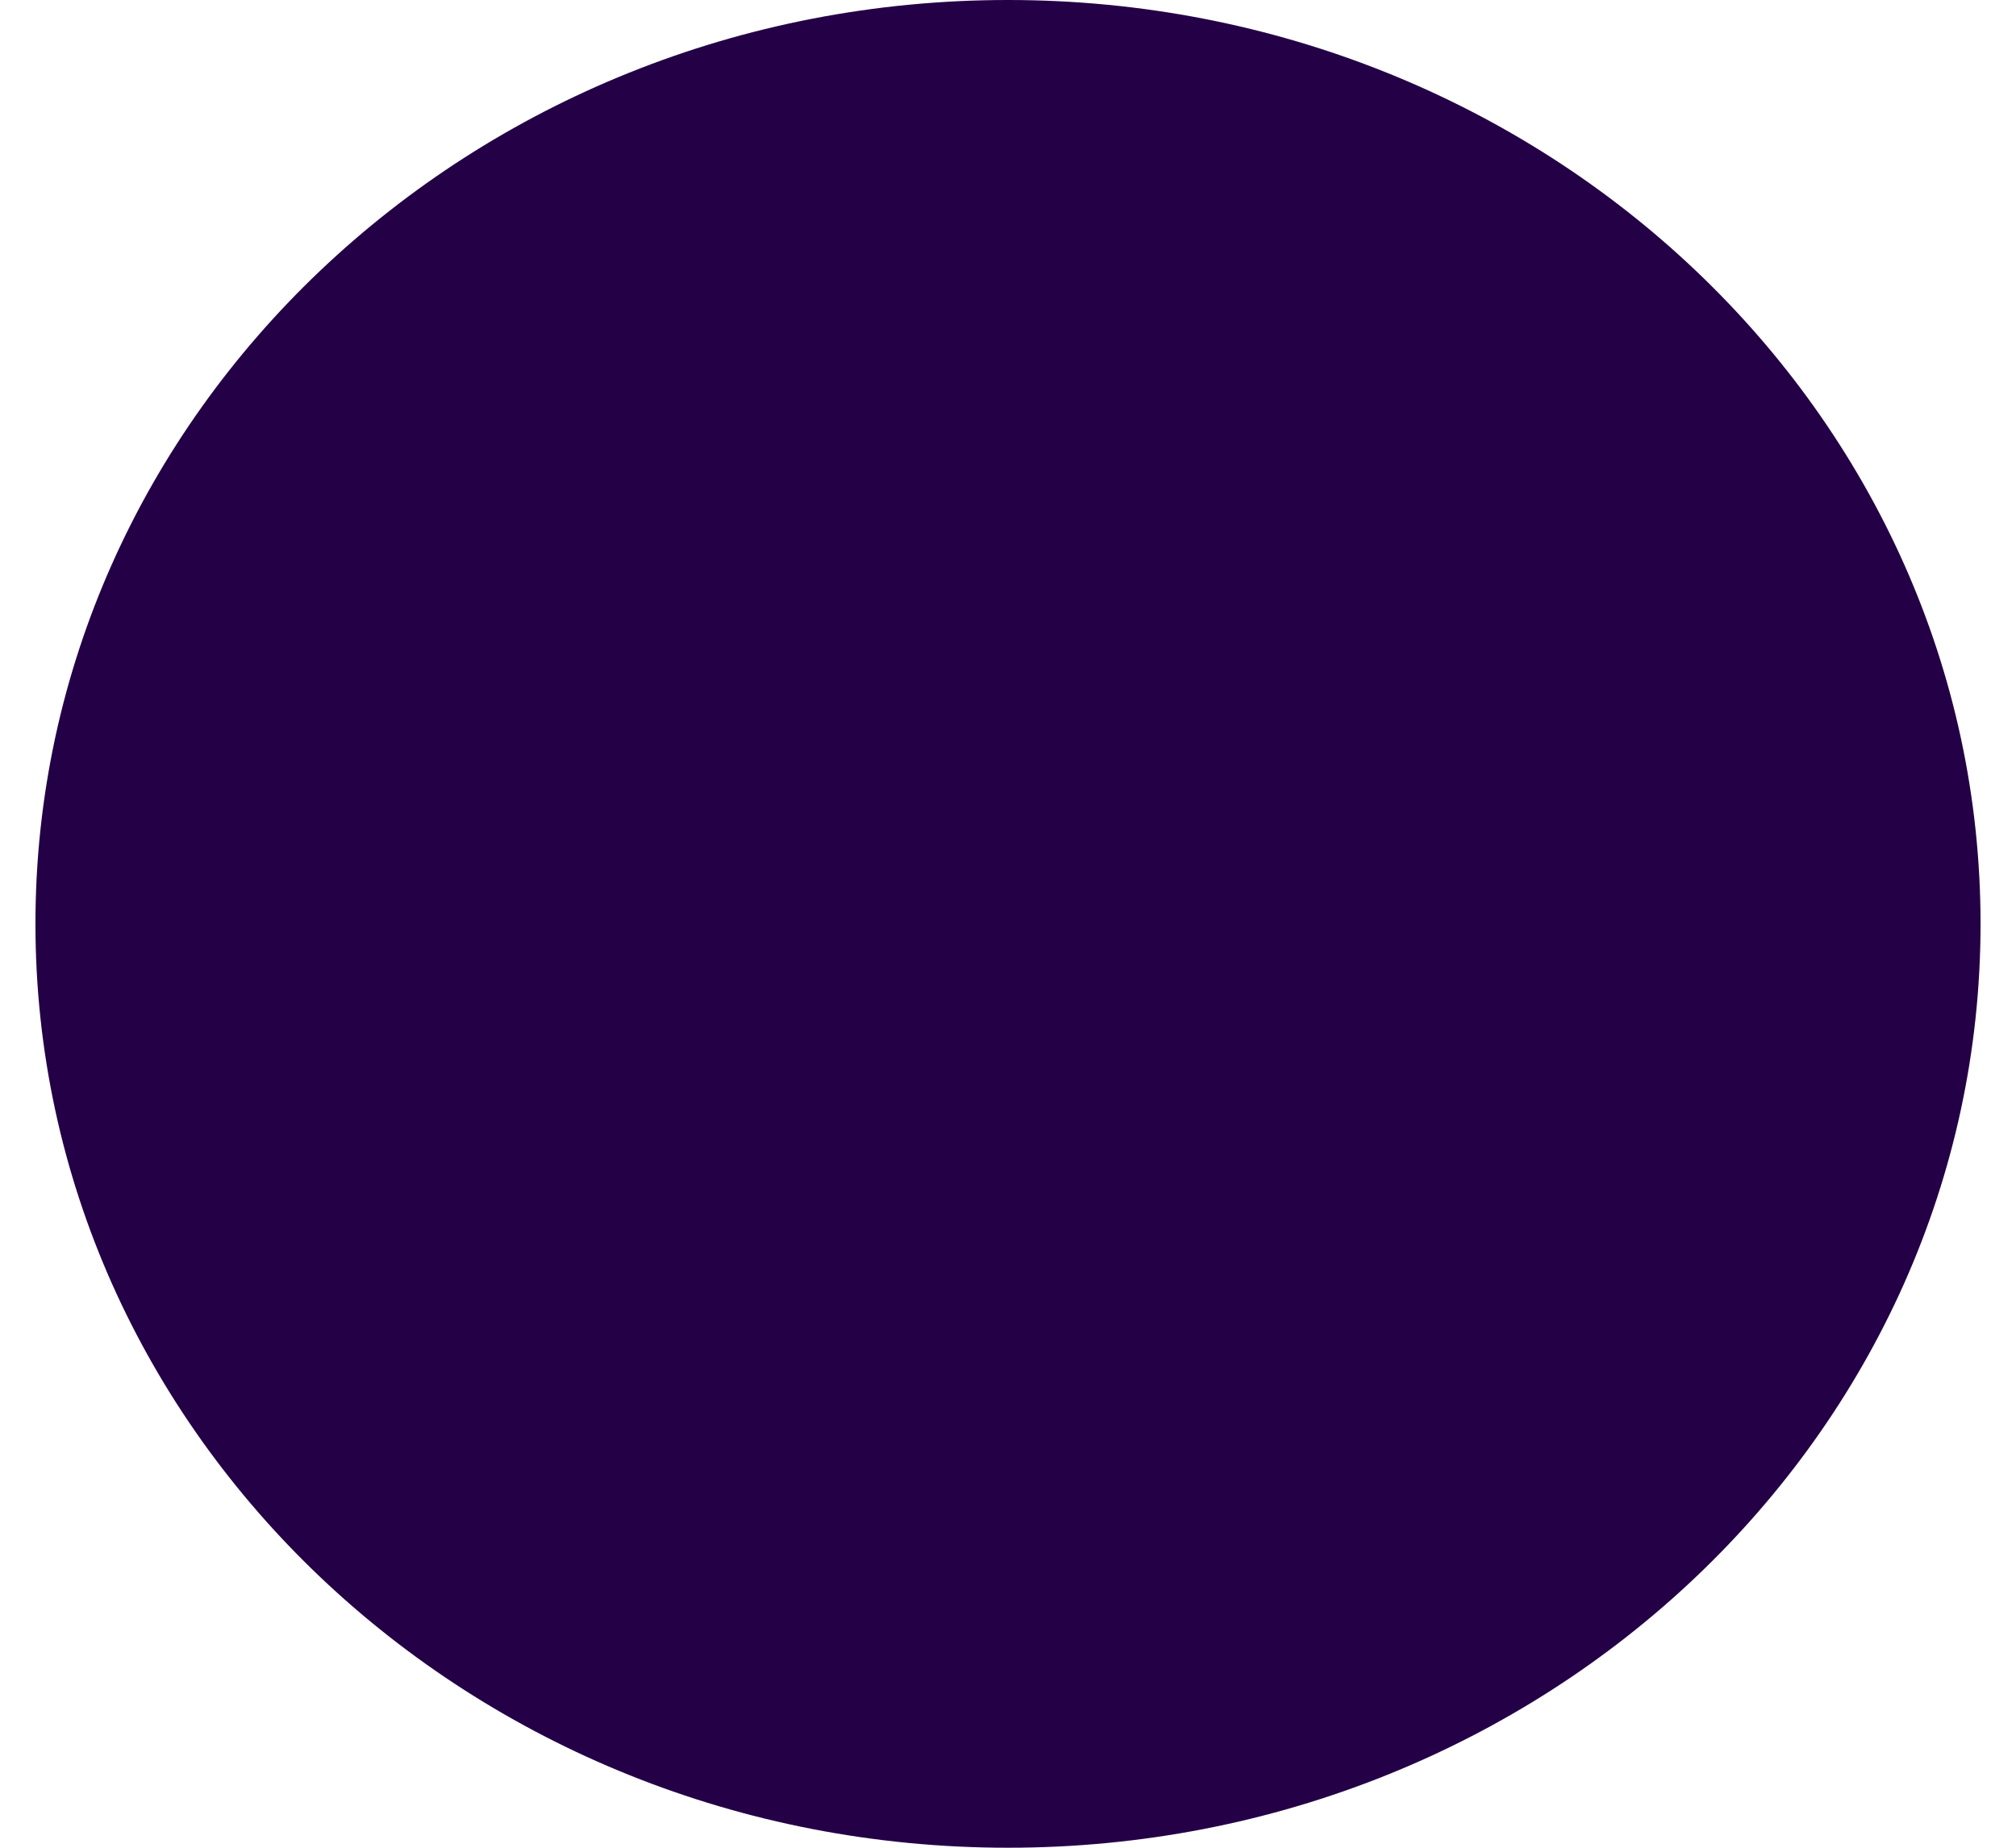
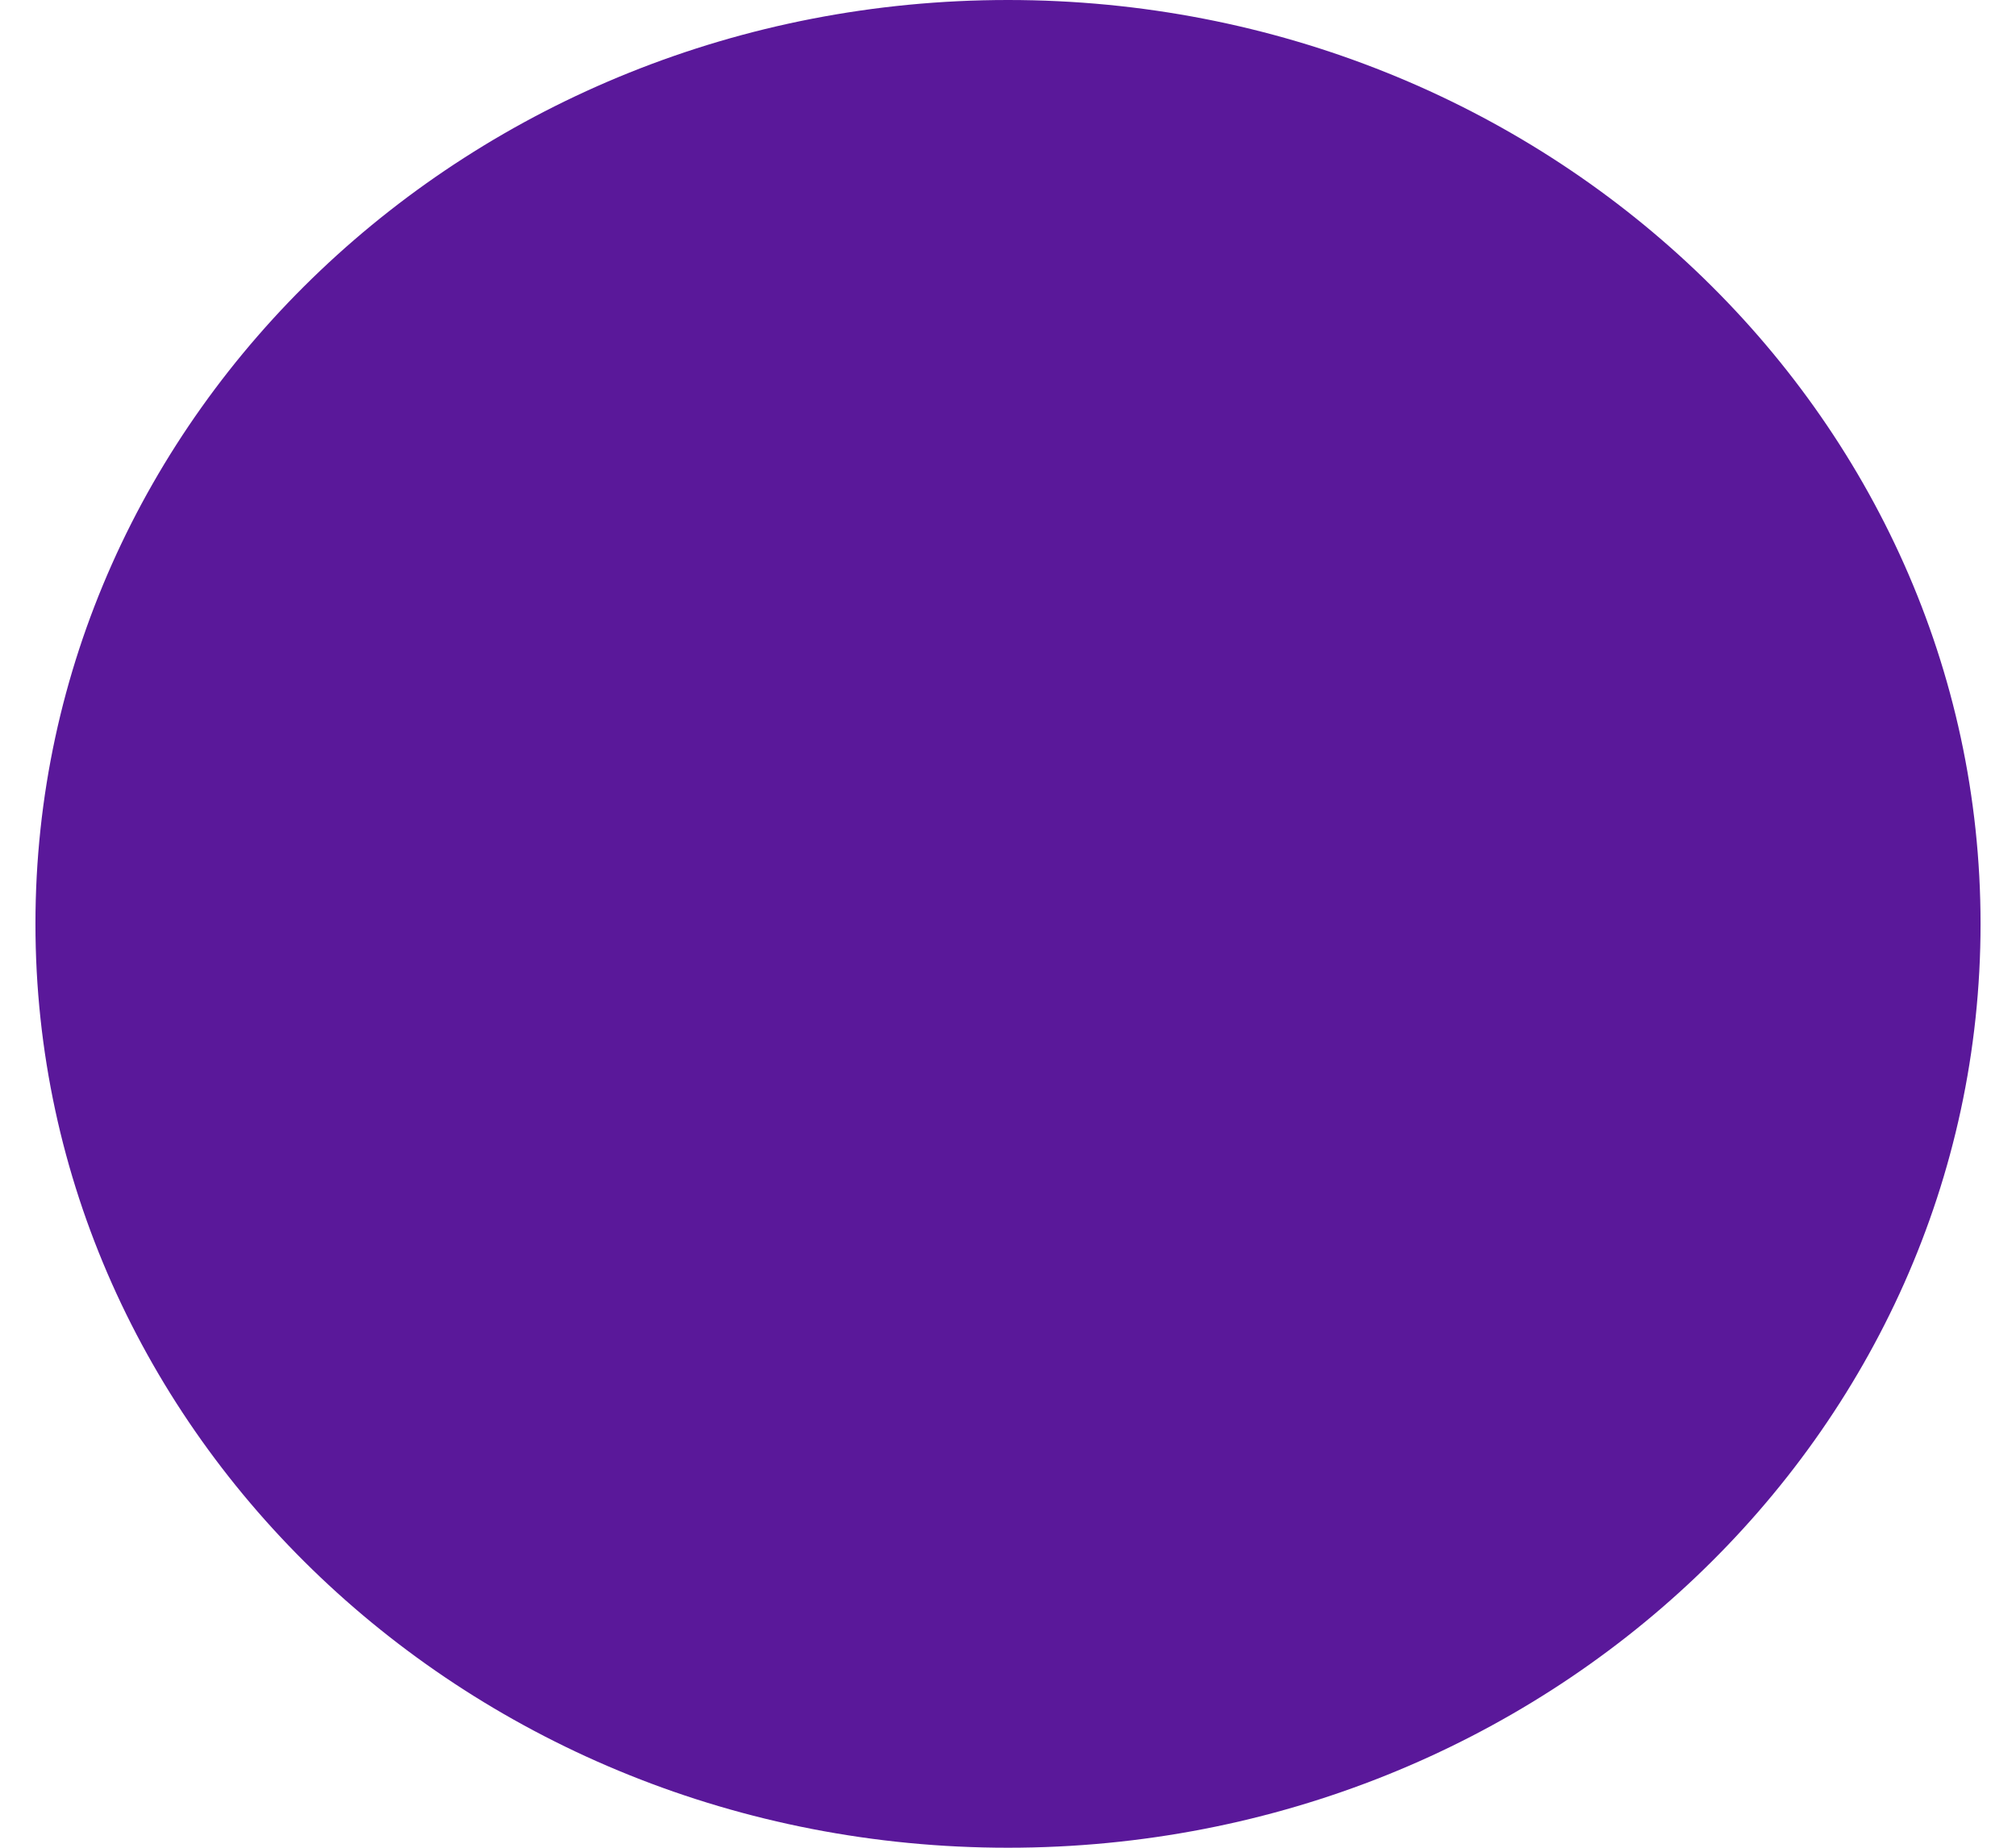
<svg xmlns="http://www.w3.org/2000/svg" width="12" height="11" viewBox="0 0 12 11" fill="none">
-   <ellipse cx="6" cy="5.5" rx="5.789" ry="5.5" fill="#240046" />
+   <ellipse cx="6" cy="5.5" rx="5.789" ry="5.5" fill="#5A189A" />
</svg>
